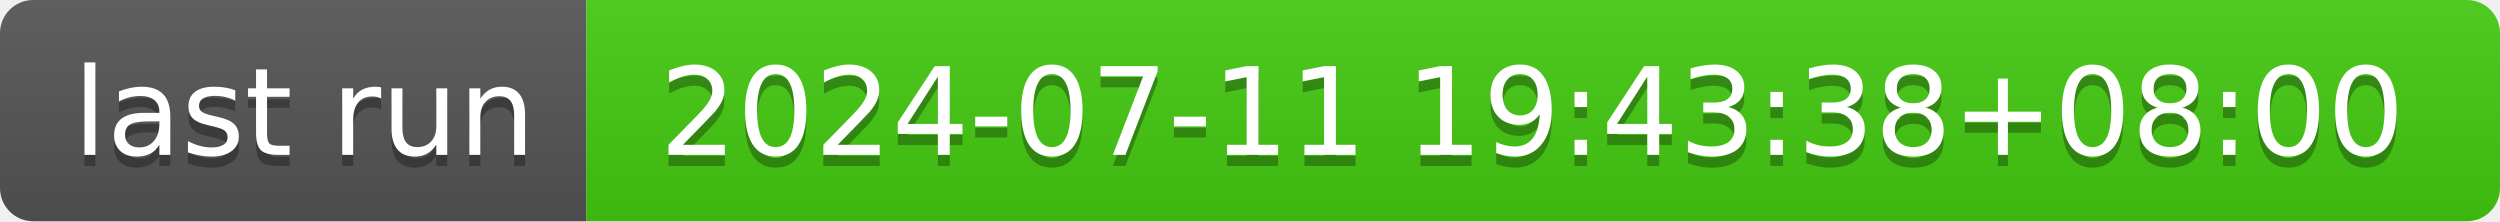
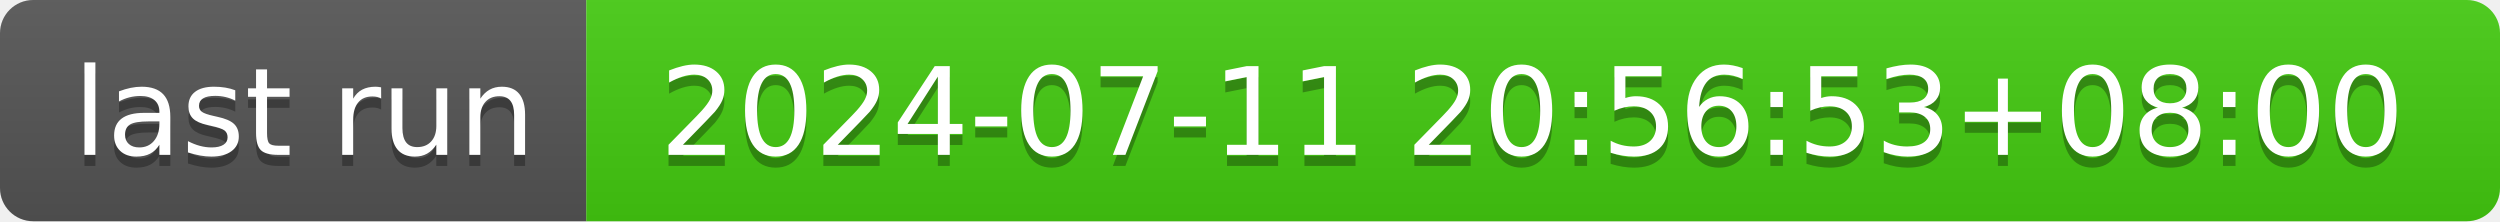
- <svg xmlns="http://www.w3.org/2000/svg" width="226" height="20" role="img" aria-label="last run: 2024-07-11 19:43:38+08:00">
+ <svg xmlns="http://www.w3.org/2000/svg" width="226" height="20" role="img" aria-label="last run: 2024-07-11 20:56:53+08:00">
  <linearGradient id="s" x2="0" y2="100%">
    <stop offset="0" stop-color="#bbb" stop-opacity=".1" />
    <stop offset="1" stop-opacity=".1" />
  </linearGradient>
  <clipPath id="r">
    <rect width="226" height="20" rx="3" fill="#fff" />
  </clipPath>
  <g clip-path="url(#r)">
    <rect width="53" height="20" fill="#555" />
    <rect x="53" width="173" height="20" fill="#4c1" />
    <rect width="226" height="20" fill="url(#s)" />
  </g>
  <g fill="#fff" text-anchor="middle" font-family="Verdana,Geneva,DejaVu Sans,sans-serif" text-rendering="geometricPrecision" font-size="110">
    <text aria-hidden="true" x="275" y="150" fill="#010101" fill-opacity=".3" transform="scale(.1)" textLength="430">last run</text>
    <text x="275" y="140" transform="scale(.1)" fill="#fff" textLength="430">last run</text>
-     <text aria-hidden="true" x="1385" y="150" fill="#010101" fill-opacity=".3" transform="scale(.1)" textLength="1630">2024-07-11 19:43:38+08:00</text>
-     <text x="1385" y="140" transform="scale(.1)" fill="#fff" textLength="1630">2024-07-11 19:43:38+08:00</text>
+     <text aria-hidden="true" x="1385" y="150" fill="#010101" fill-opacity=".3" transform="scale(.1)" textLength="1630">2024-07-11 20:56:53+08:00</text>
+     <text x="1385" y="140" transform="scale(.1)" fill="#fff" textLength="1630">2024-07-11 20:56:53+08:00</text>
  </g>
</svg>
